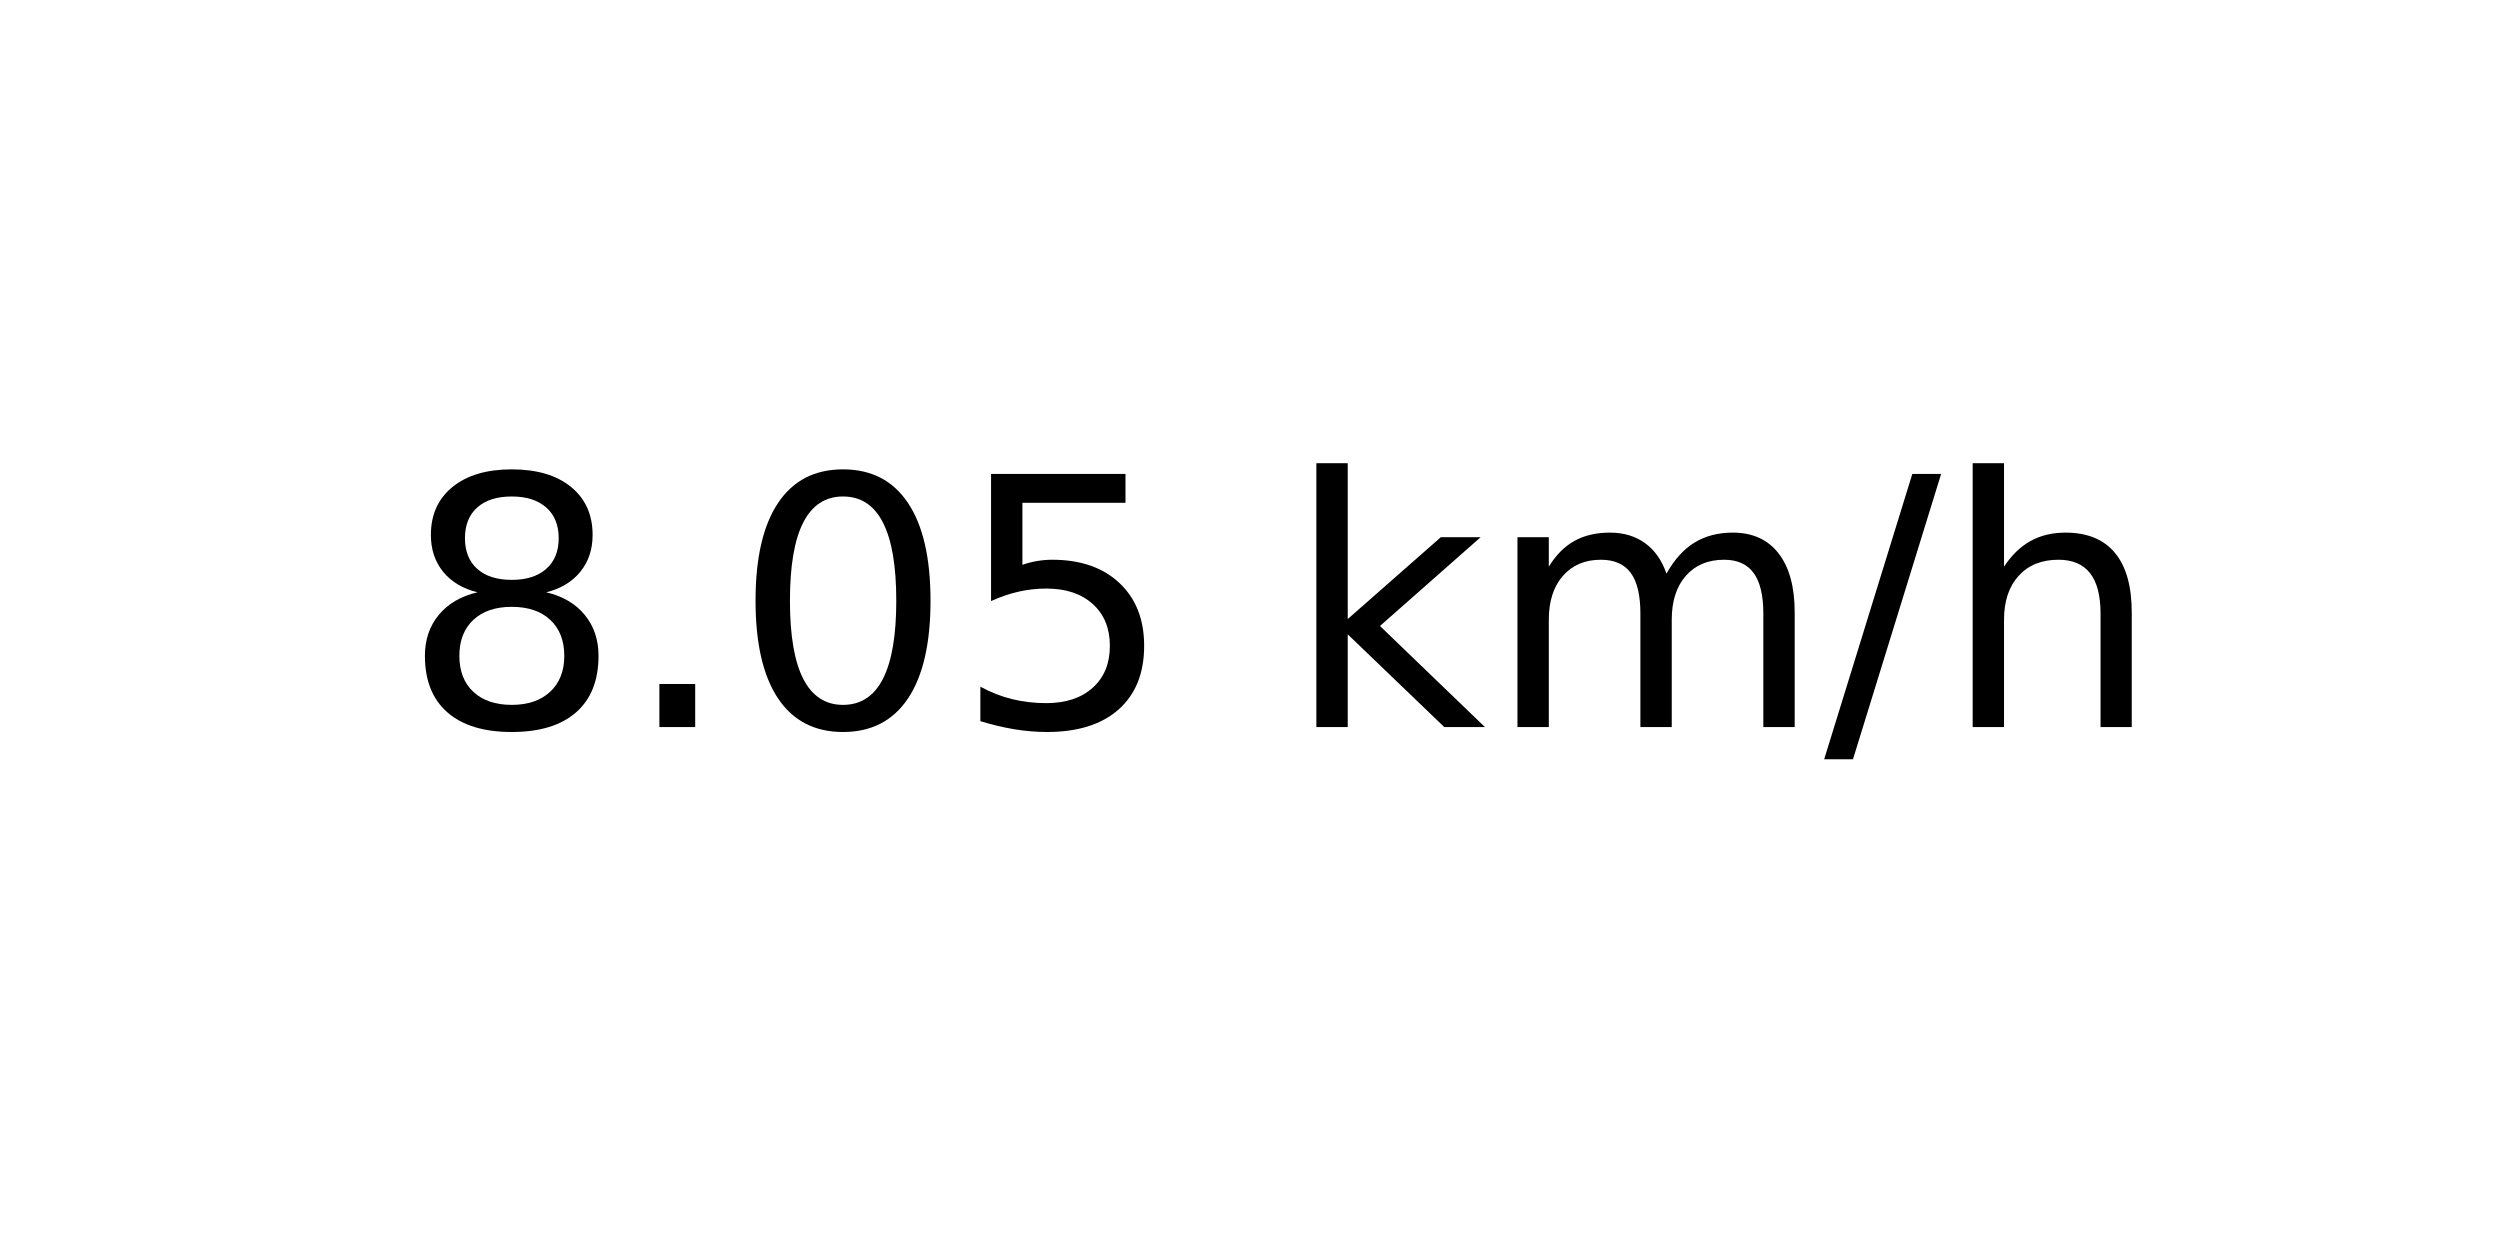
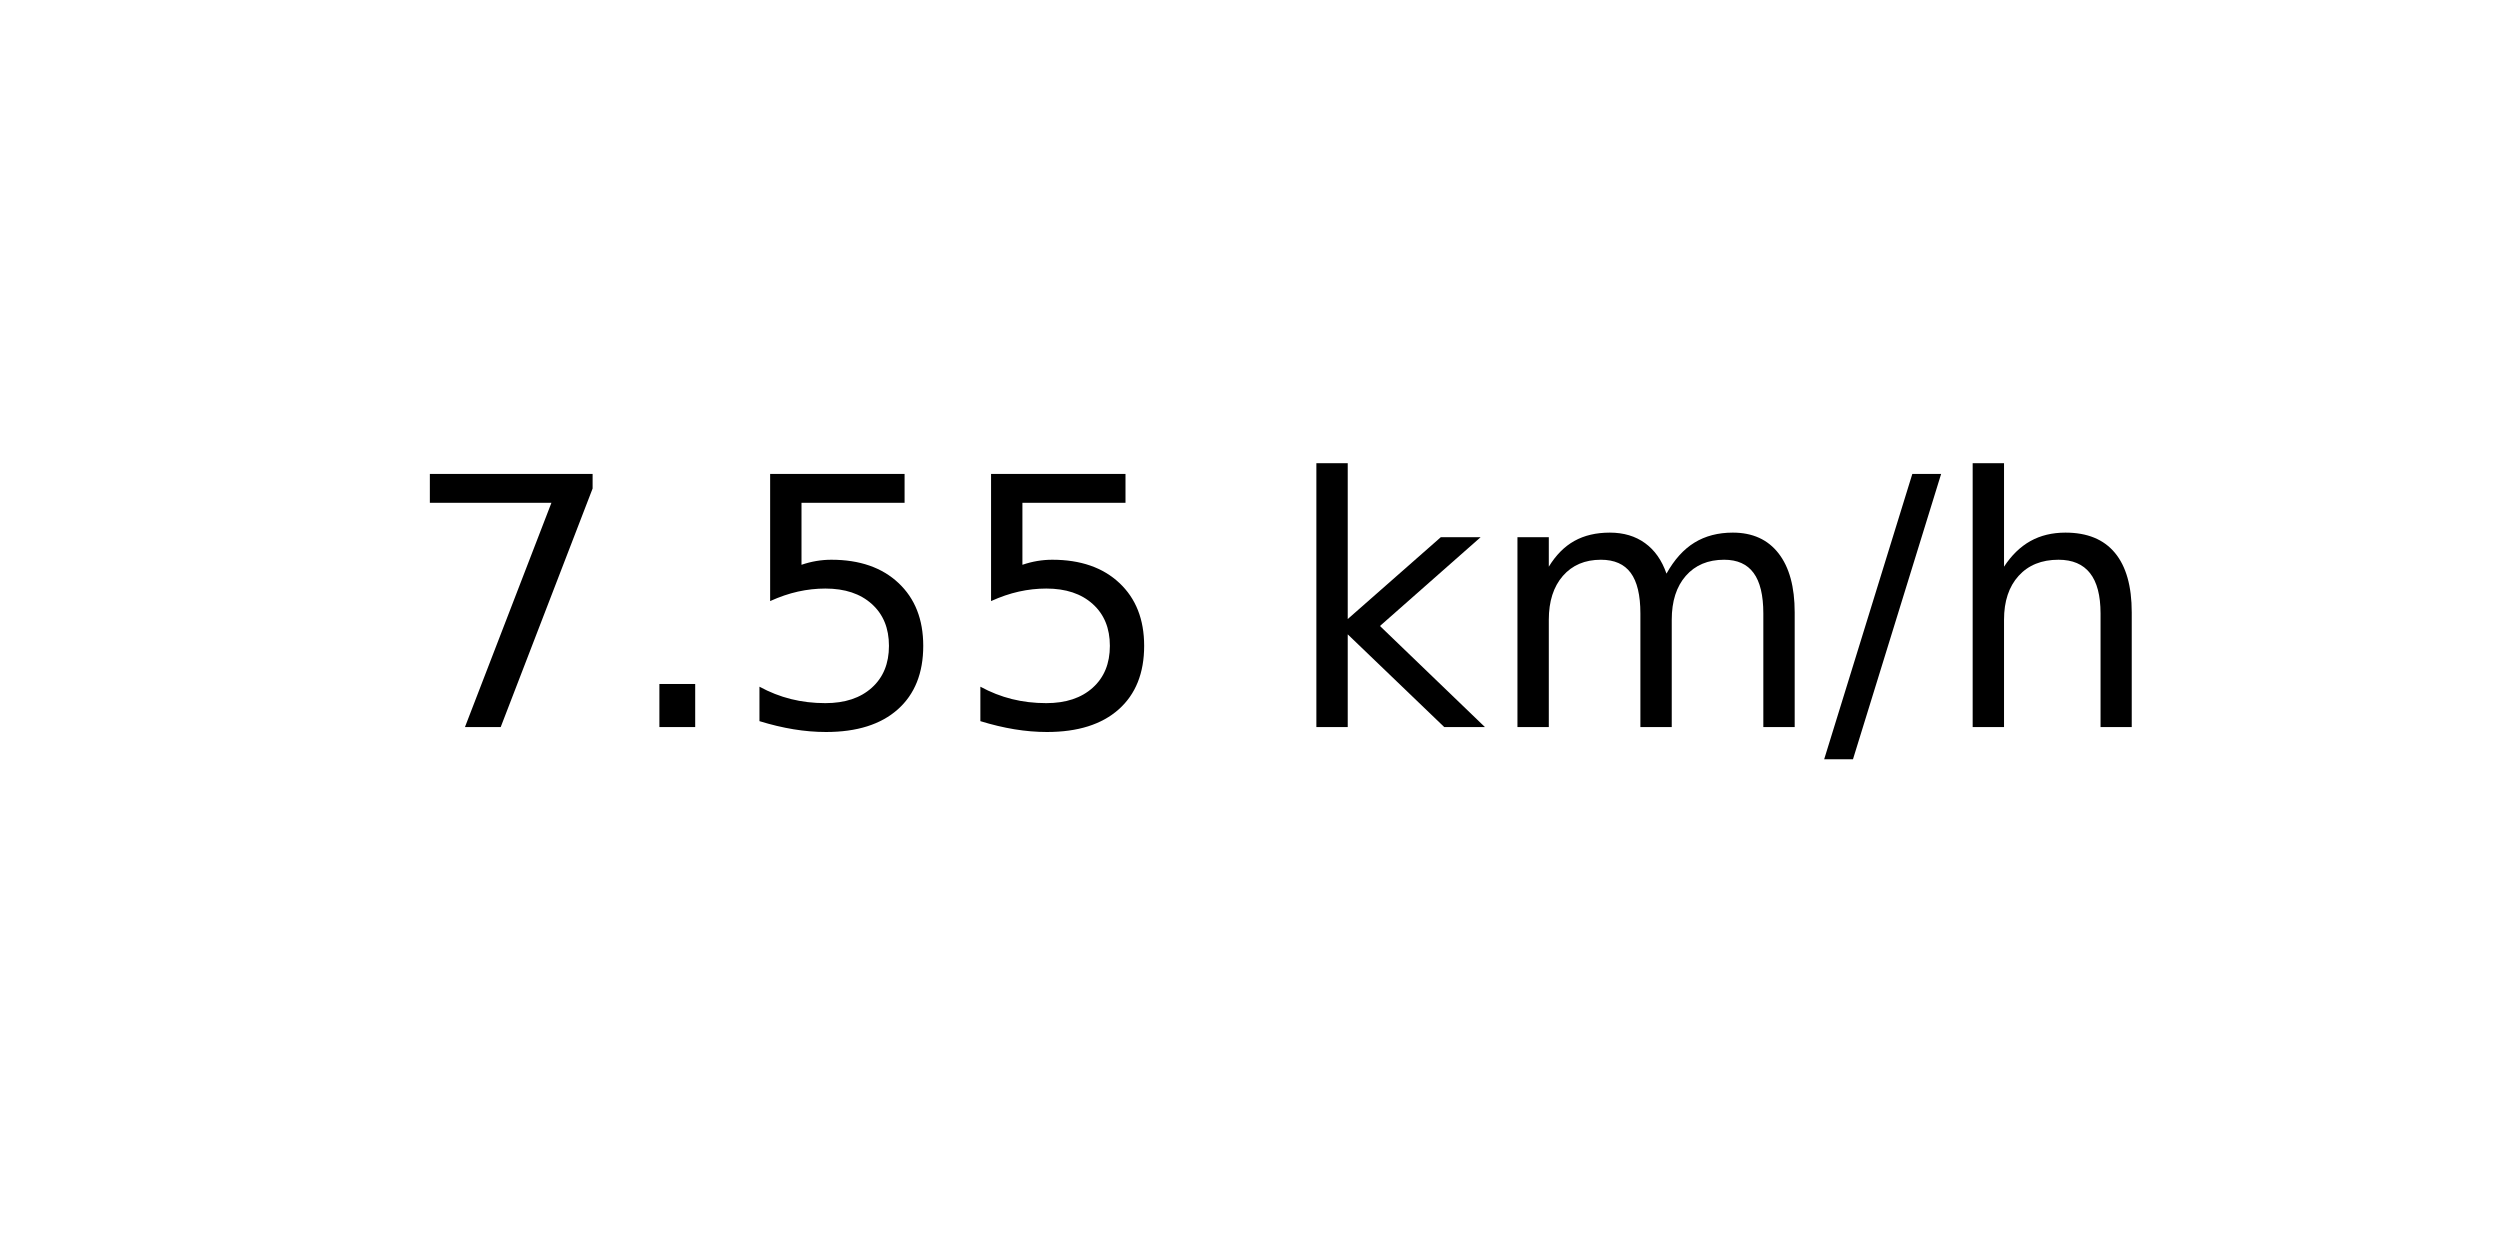
<svg xmlns="http://www.w3.org/2000/svg" xmlns:xlink="http://www.w3.org/1999/xlink" width="72pt" height="36pt" viewBox="0 0 72 36" version="1.1">
  <defs>
    <style type="text/css">*{stroke-linejoin: round; stroke-linecap: butt}</style>
  </defs>
  <g id="figure_1">
    <g id="axes_1">
      <g id="text_1">
        <g transform="translate(11.55937 20.93937) scale(0.1 -0.1)">
          <defs>
-             <path id="DejaVuSans-38" d="M 2034 2216  Q 1584 2216 1326 1975  Q 1069 1734 1069 1313  Q 1069 891 1326 650  Q 1584 409 2034 409  Q 2484 409 2743 651  Q 3003 894 3003 1313  Q 3003 1734 2745 1975  Q 2488 2216 2034 2216  z M 1403 2484  Q 997 2584 770 2862  Q 544 3141 544 3541  Q 544 4100 942 4425  Q 1341 4750 2034 4750  Q 2731 4750 3128 4425  Q 3525 4100 3525 3541  Q 3525 3141 3298 2862  Q 3072 2584 2669 2484  Q 3125 2378 3379 2068  Q 3634 1759 3634 1313  Q 3634 634 3220 271  Q 2806 -91 2034 -91  Q 1263 -91 848 271  Q 434 634 434 1313  Q 434 1759 690 2068  Q 947 2378 1403 2484  z M 1172 3481  Q 1172 3119 1398 2916  Q 1625 2713 2034 2713  Q 2441 2713 2670 2916  Q 2900 3119 2900 3481  Q 2900 3844 2670 4047  Q 2441 4250 2034 4250  Q 1625 4250 1398 4047  Q 1172 3844 1172 3481  z " transform="scale(0.015625)" />
+             <path id="DejaVuSans-37" d="M 525 4666  L 3525 4666  L 3525 4397  L 1831 0  L 1172 0  L 2766 4134  L 525 4134  L 525 4666  z " transform="scale(0.015625)" />
            <path id="DejaVuSans-2e" d="M 684 794  L 1344 794  L 1344 0  L 684 0  L 684 794  z " transform="scale(0.015625)" />
-             <path id="DejaVuSans-30" d="M 2034 4250  Q 1547 4250 1301 3770  Q 1056 3291 1056 2328  Q 1056 1369 1301 889  Q 1547 409 2034 409  Q 2525 409 2770 889  Q 3016 1369 3016 2328  Q 3016 3291 2770 3770  Q 2525 4250 2034 4250  z M 2034 4750  Q 2819 4750 3233 4129  Q 3647 3509 3647 2328  Q 3647 1150 3233 529  Q 2819 -91 2034 -91  Q 1250 -91 836 529  Q 422 1150 422 2328  Q 422 3509 836 4129  Q 1250 4750 2034 4750  z " transform="scale(0.015625)" />
            <path id="DejaVuSans-35" d="M 691 4666  L 3169 4666  L 3169 4134  L 1269 4134  L 1269 2991  Q 1406 3038 1543 3061  Q 1681 3084 1819 3084  Q 2600 3084 3056 2656  Q 3513 2228 3513 1497  Q 3513 744 3044 326  Q 2575 -91 1722 -91  Q 1428 -91 1123 -41  Q 819 9 494 109  L 494 744  Q 775 591 1075 516  Q 1375 441 1709 441  Q 2250 441 2565 725  Q 2881 1009 2881 1497  Q 2881 1984 2565 2268  Q 2250 2553 1709 2553  Q 1456 2553 1204 2497  Q 953 2441 691 2322  L 691 4666  z " transform="scale(0.015625)" />
            <path id="DejaVuSans-20" transform="scale(0.015625)" />
            <path id="DejaVuSans-6b" d="M 581 4863  L 1159 4863  L 1159 1991  L 2875 3500  L 3609 3500  L 1753 1863  L 3688 0  L 2938 0  L 1159 1709  L 1159 0  L 581 0  L 581 4863  z " transform="scale(0.015625)" />
            <path id="DejaVuSans-6d" d="M 3328 2828  Q 3544 3216 3844 3400  Q 4144 3584 4550 3584  Q 5097 3584 5394 3201  Q 5691 2819 5691 2113  L 5691 0  L 5113 0  L 5113 2094  Q 5113 2597 4934 2840  Q 4756 3084 4391 3084  Q 3944 3084 3684 2787  Q 3425 2491 3425 1978  L 3425 0  L 2847 0  L 2847 2094  Q 2847 2600 2669 2842  Q 2491 3084 2119 3084  Q 1678 3084 1418 2786  Q 1159 2488 1159 1978  L 1159 0  L 581 0  L 581 3500  L 1159 3500  L 1159 2956  Q 1356 3278 1631 3431  Q 1906 3584 2284 3584  Q 2666 3584 2933 3390  Q 3200 3197 3328 2828  z " transform="scale(0.015625)" />
            <path id="DejaVuSans-2f" d="M 1625 4666  L 2156 4666  L 531 -594  L 0 -594  L 1625 4666  z " transform="scale(0.015625)" />
            <path id="DejaVuSans-68" d="M 3513 2113  L 3513 0  L 2938 0  L 2938 2094  Q 2938 2591 2744 2837  Q 2550 3084 2163 3084  Q 1697 3084 1428 2787  Q 1159 2491 1159 1978  L 1159 0  L 581 0  L 581 4863  L 1159 4863  L 1159 2956  Q 1366 3272 1645 3428  Q 1925 3584 2291 3584  Q 2894 3584 3203 3211  Q 3513 2838 3513 2113  z " transform="scale(0.015625)" />
          </defs>
-           <use xlink:href="#DejaVuSans-38" />
+           <use xlink:href="#DejaVuSans-37" />
          <use xlink:href="#DejaVuSans-2e" x="63.623" />
-           <use xlink:href="#DejaVuSans-30" x="95.41" />
+           <use xlink:href="#DejaVuSans-35" x="95.41" />
          <use xlink:href="#DejaVuSans-35" x="159.033" />
          <use xlink:href="#DejaVuSans-20" x="222.656" />
          <use xlink:href="#DejaVuSans-6b" x="254.443" />
          <use xlink:href="#DejaVuSans-6d" x="312.354" />
          <use xlink:href="#DejaVuSans-2f" x="409.766" />
          <use xlink:href="#DejaVuSans-68" x="443.457" />
        </g>
      </g>
    </g>
  </g>
</svg>
